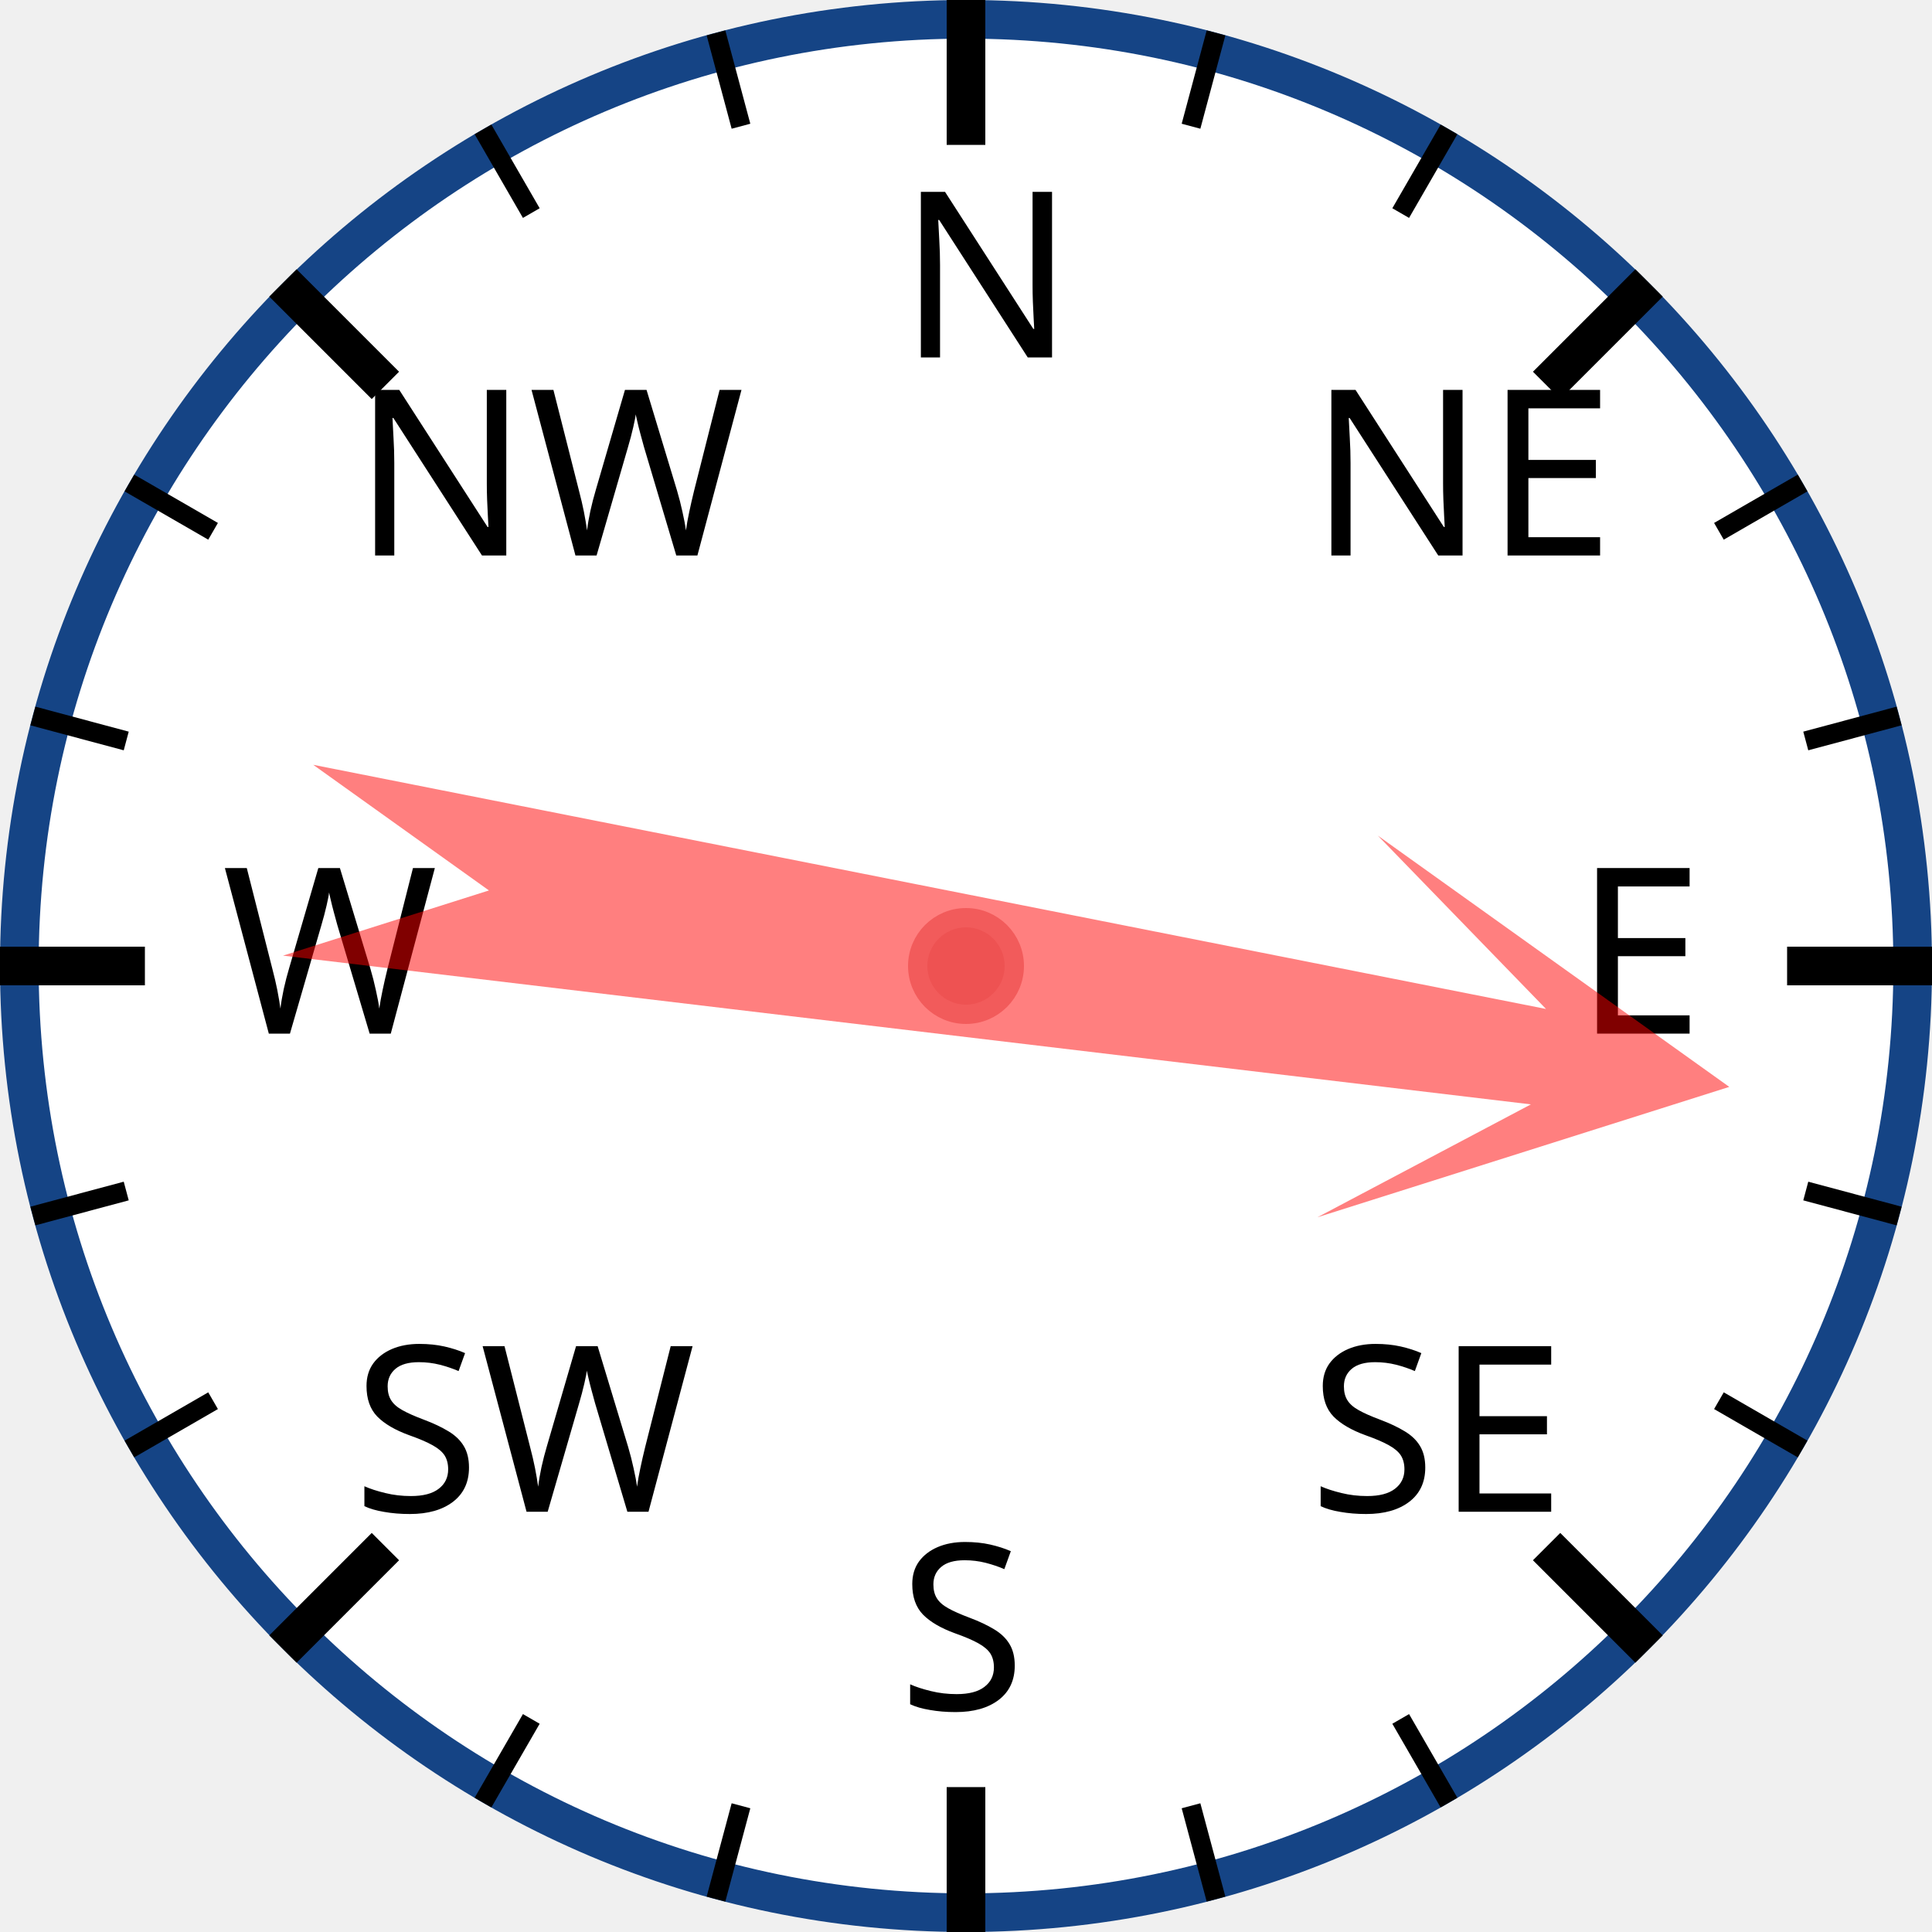
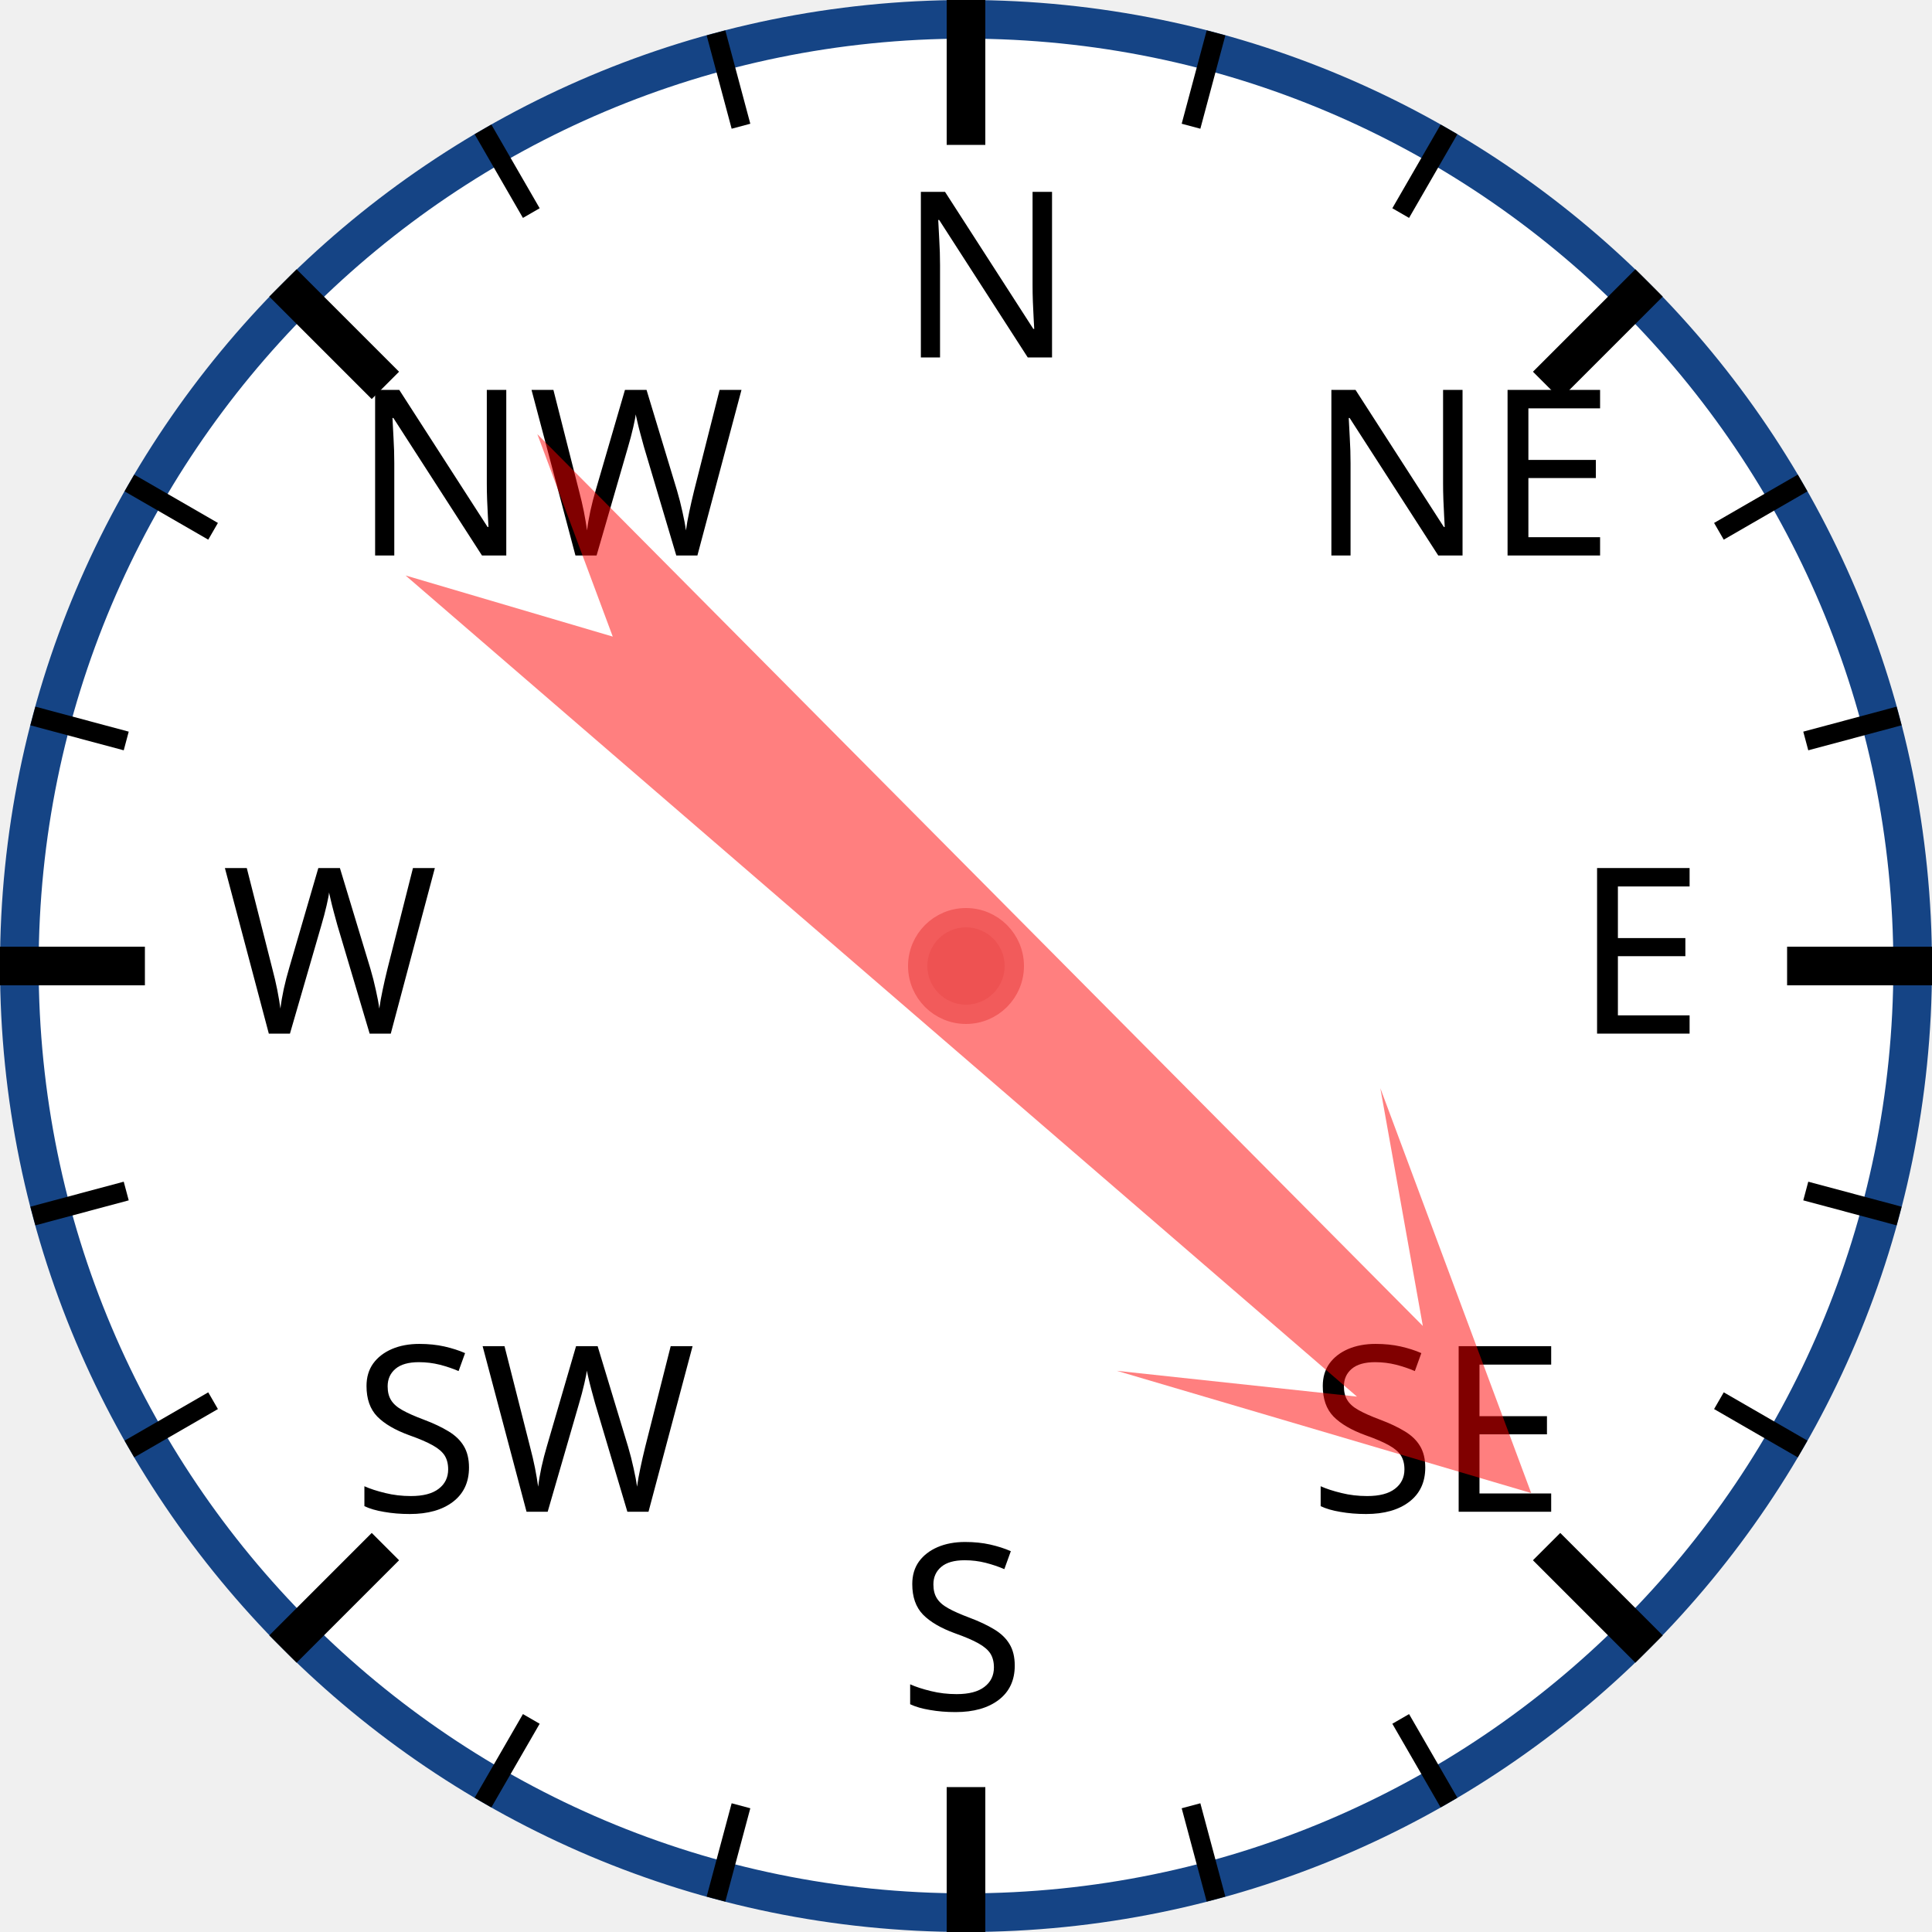
<svg xmlns="http://www.w3.org/2000/svg" width="120px" height="120px" viewBox="0 0 200 200">
  <circle cx="100" cy="100" r="98" style="fill: white; stroke: #154485; stroke-width: 4;" />
  <text x="93.0" y="37.0" style="font-family: sans-serif; font-size: 18pt;">N</text>
  <line x1="100.0" y1="0.0" x2="100.0" y2="15.0" style="stroke: black; stroke-width: 4;" />
  <line x1="74.118" y1="3.407" x2="76.706" y2="13.067" style="stroke: black; stroke-width: 2;" />
  <line x1="50" y1="13.397" x2="55" y2="22.058" style="stroke: black; stroke-width: 2;" />
  <text x="36.503" y="57.503" style="font-family: sans-serif; font-size: 18pt;">NW</text>
  <line x1="29.289" y1="29.289" x2="39.896" y2="39.896" style="stroke: black; stroke-width: 4;" />
  <line x1="13.397" y1="50" x2="22.058" y2="55" style="stroke: black; stroke-width: 2;" />
  <line x1="3.407" y1="74.118" x2="13.067" y2="76.706" style="stroke: black; stroke-width: 2;" />
  <text x="23.0" y="107.0" style="font-family: sans-serif; font-size: 18pt;">W</text>
  <line x1="0.0" y1="100.0" x2="15.0" y2="100.0" style="stroke: black; stroke-width: 4;" />
  <line x1="3.407" y1="125.882" x2="13.067" y2="123.294" style="stroke: black; stroke-width: 2;" />
  <line x1="13.397" y1="150" x2="22.058" y2="145" style="stroke: black; stroke-width: 2;" />
  <text x="36.503" y="156.497" style="font-family: sans-serif; font-size: 18pt;">SW</text>
  <line x1="29.289" y1="170.711" x2="39.896" y2="160.104" style="stroke: black; stroke-width: 4;" />
  <line x1="50" y1="186.603" x2="55" y2="177.942" style="stroke: black; stroke-width: 2;" />
  <line x1="74.118" y1="196.593" x2="76.706" y2="186.933" style="stroke: black; stroke-width: 2;" />
  <text x="93" y="177.0" style="font-family: sans-serif; font-size: 18pt;">S</text>
  <line x1="100" y1="200.0" x2="100" y2="185.0" style="stroke: black; stroke-width: 4;" />
  <line x1="125.882" y1="196.593" x2="123.294" y2="186.933" style="stroke: black; stroke-width: 2;" />
  <line x1="150.0" y1="186.603" x2="145.0" y2="177.942" style="stroke: black; stroke-width: 2;" />
  <text x="135.497" y="156.497" style="font-family: sans-serif; font-size: 18pt;">SE</text>
  <line x1="170.711" y1="170.711" x2="160.104" y2="160.104" style="stroke: black; stroke-width: 4;" />
  <line x1="186.603" y1="150" x2="177.942" y2="145" style="stroke: black; stroke-width: 2;" />
  <line x1="196.593" y1="125.882" x2="186.933" y2="123.294" style="stroke: black; stroke-width: 2;" />
  <text x="163.0" y="107" style="font-family: sans-serif; font-size: 18pt;">E</text>
  <line x1="200.0" y1="100" x2="185.0" y2="100" style="stroke: black; stroke-width: 4;" />
  <line x1="196.593" y1="74.118" x2="186.933" y2="76.706" style="stroke: black; stroke-width: 2;" />
  <line x1="186.603" y1="50" x2="177.942" y2="55" style="stroke: black; stroke-width: 2;" />
  <text x="135.497" y="57.503" style="font-family: sans-serif; font-size: 18pt;">NE</text>
  <line x1="170.711" y1="29.289" x2="160.104" y2="39.896" style="stroke: black; stroke-width: 4;" />
  <line x1="150" y1="13.397" x2="145" y2="22.058" style="stroke: black; stroke-width: 2;" />
  <line x1="125.882" y1="3.407" x2="123.294" y2="13.067" style="stroke: black; stroke-width: 2;" />
-   <polygon points="100 20 120 60 105 40 110 170 100 150 90 170 95 40 80 60" style="fill: red; fill-opacity: 0.5;" transform="rotate(99,100,100)" />
+   <polygon points="100 20 120 60 105 40 110 170 100 150 90 170 95 40 80 60" style="fill: red; fill-opacity: 0.5;" transform="rotate(133,100,100)" />
  <circle cx="100" cy="100" r="5" style="fill: #EE5252; stroke: #F25B5B; stroke-width: 2;" />
</svg>
